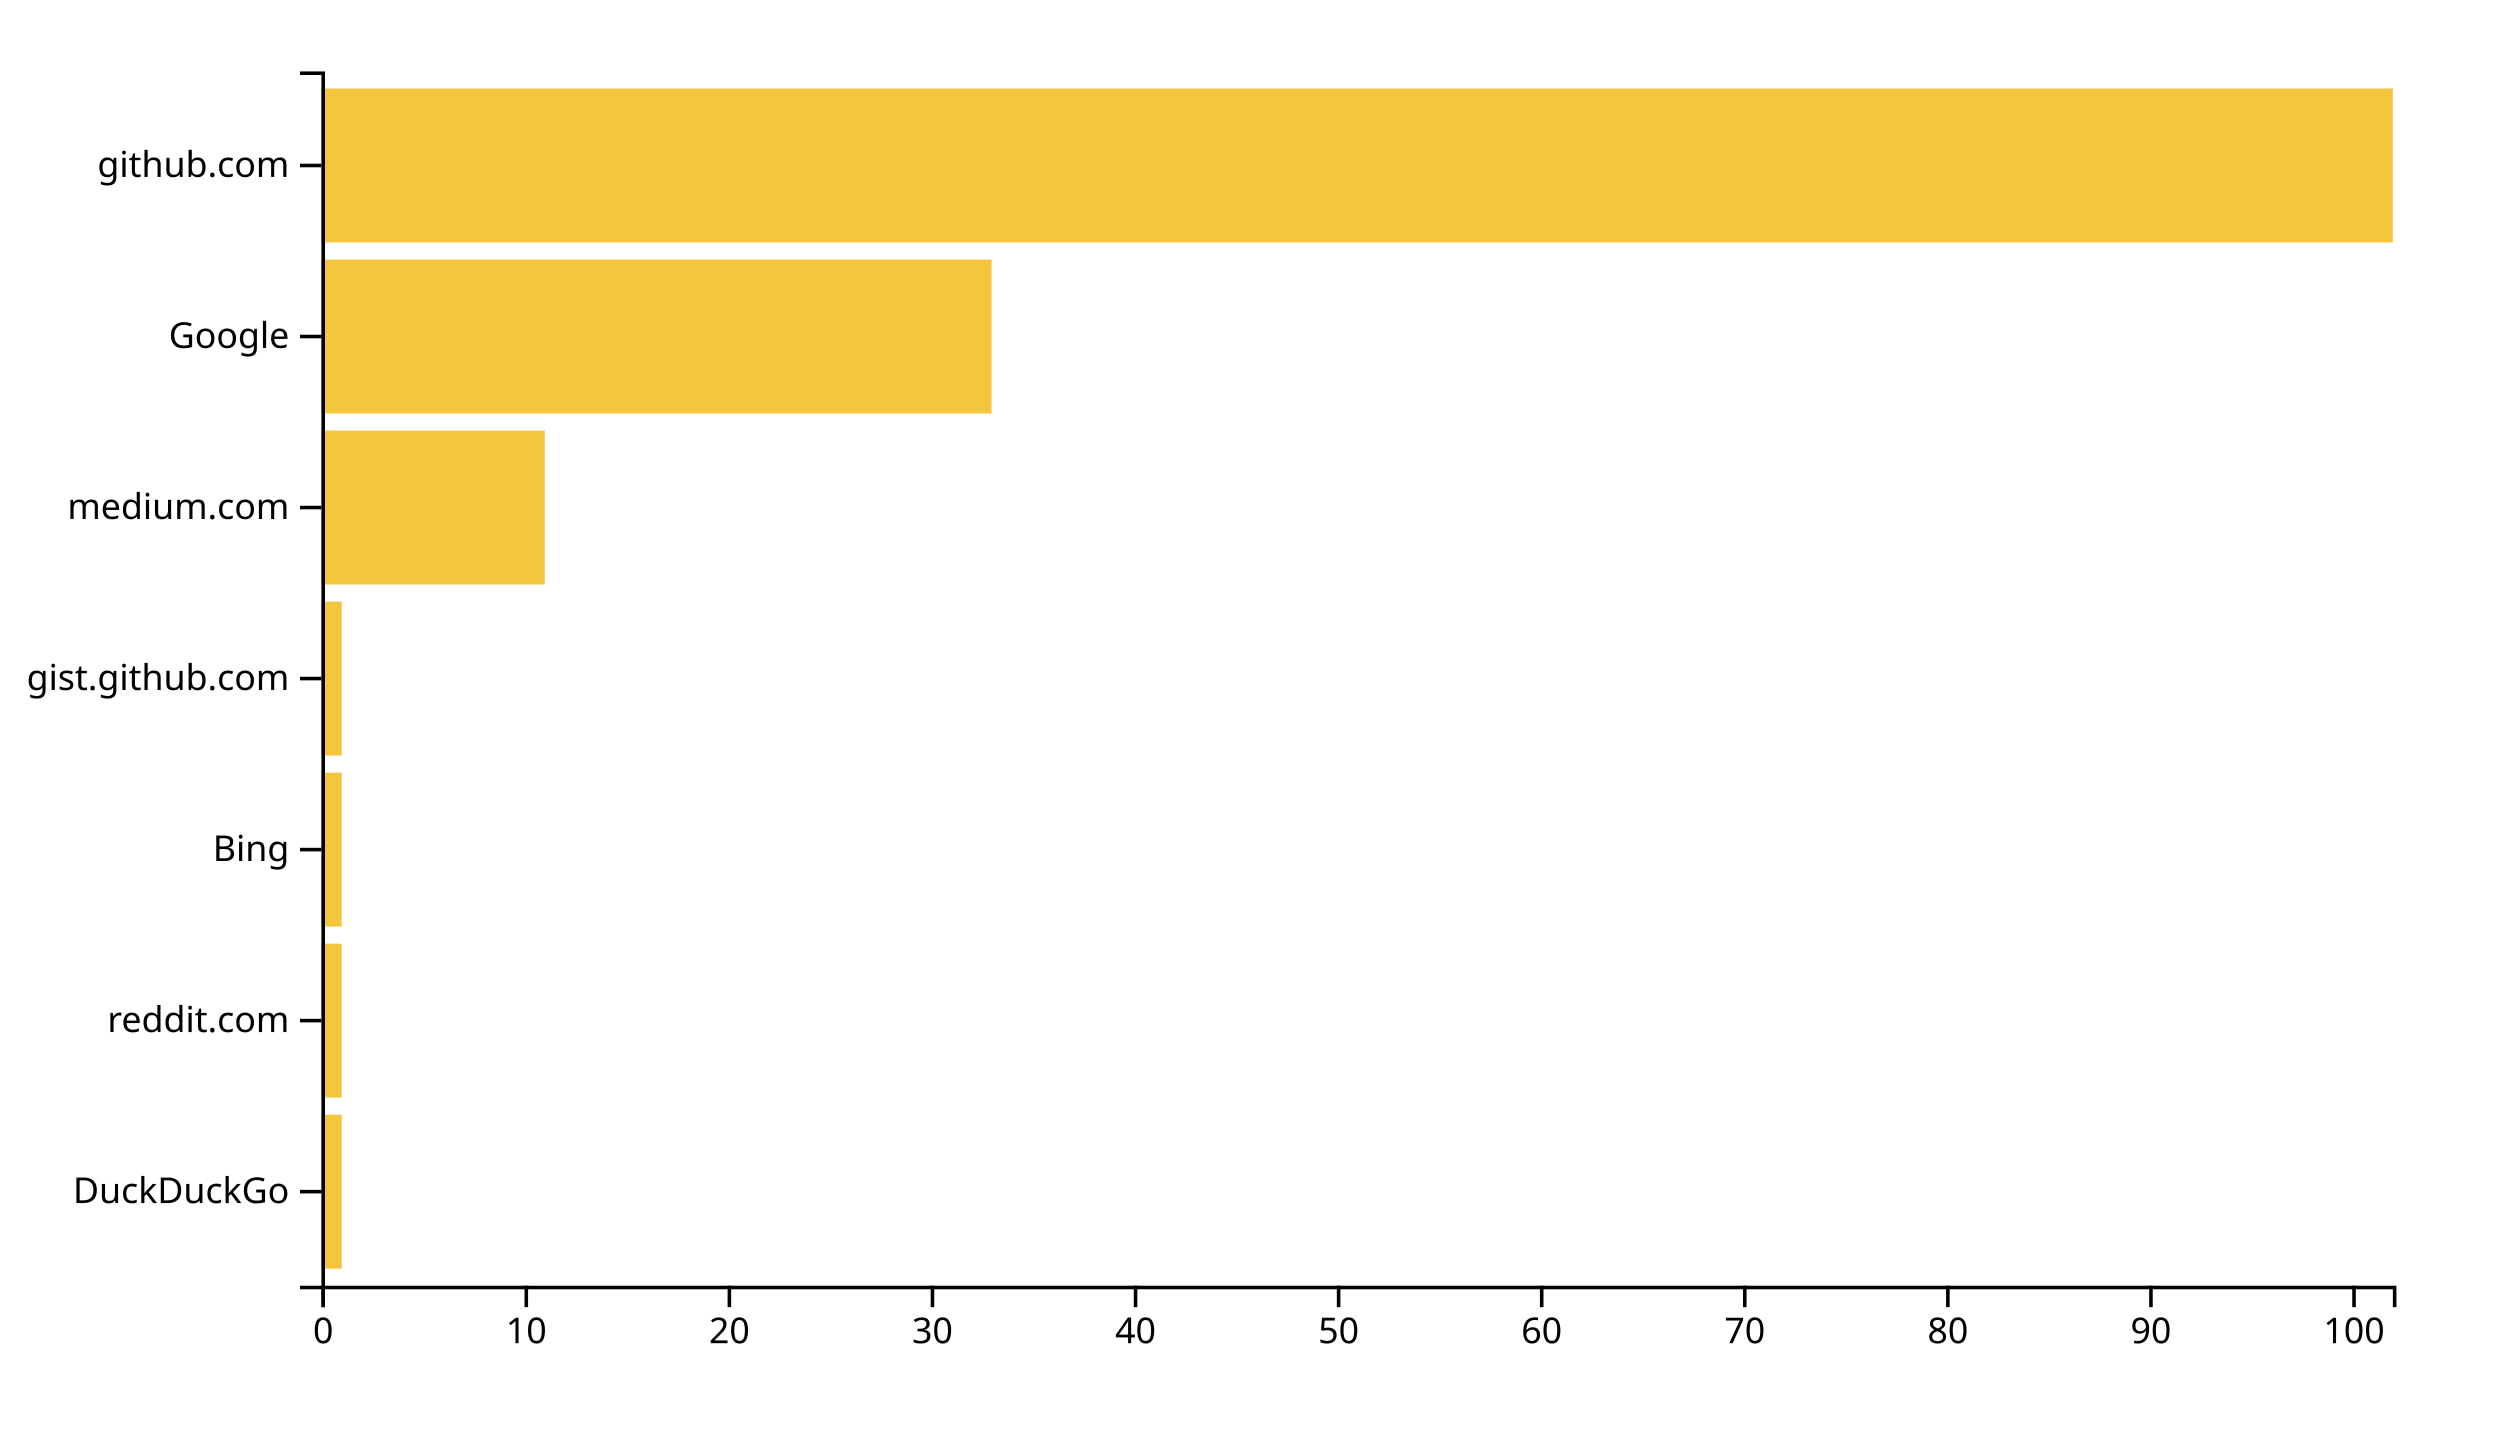
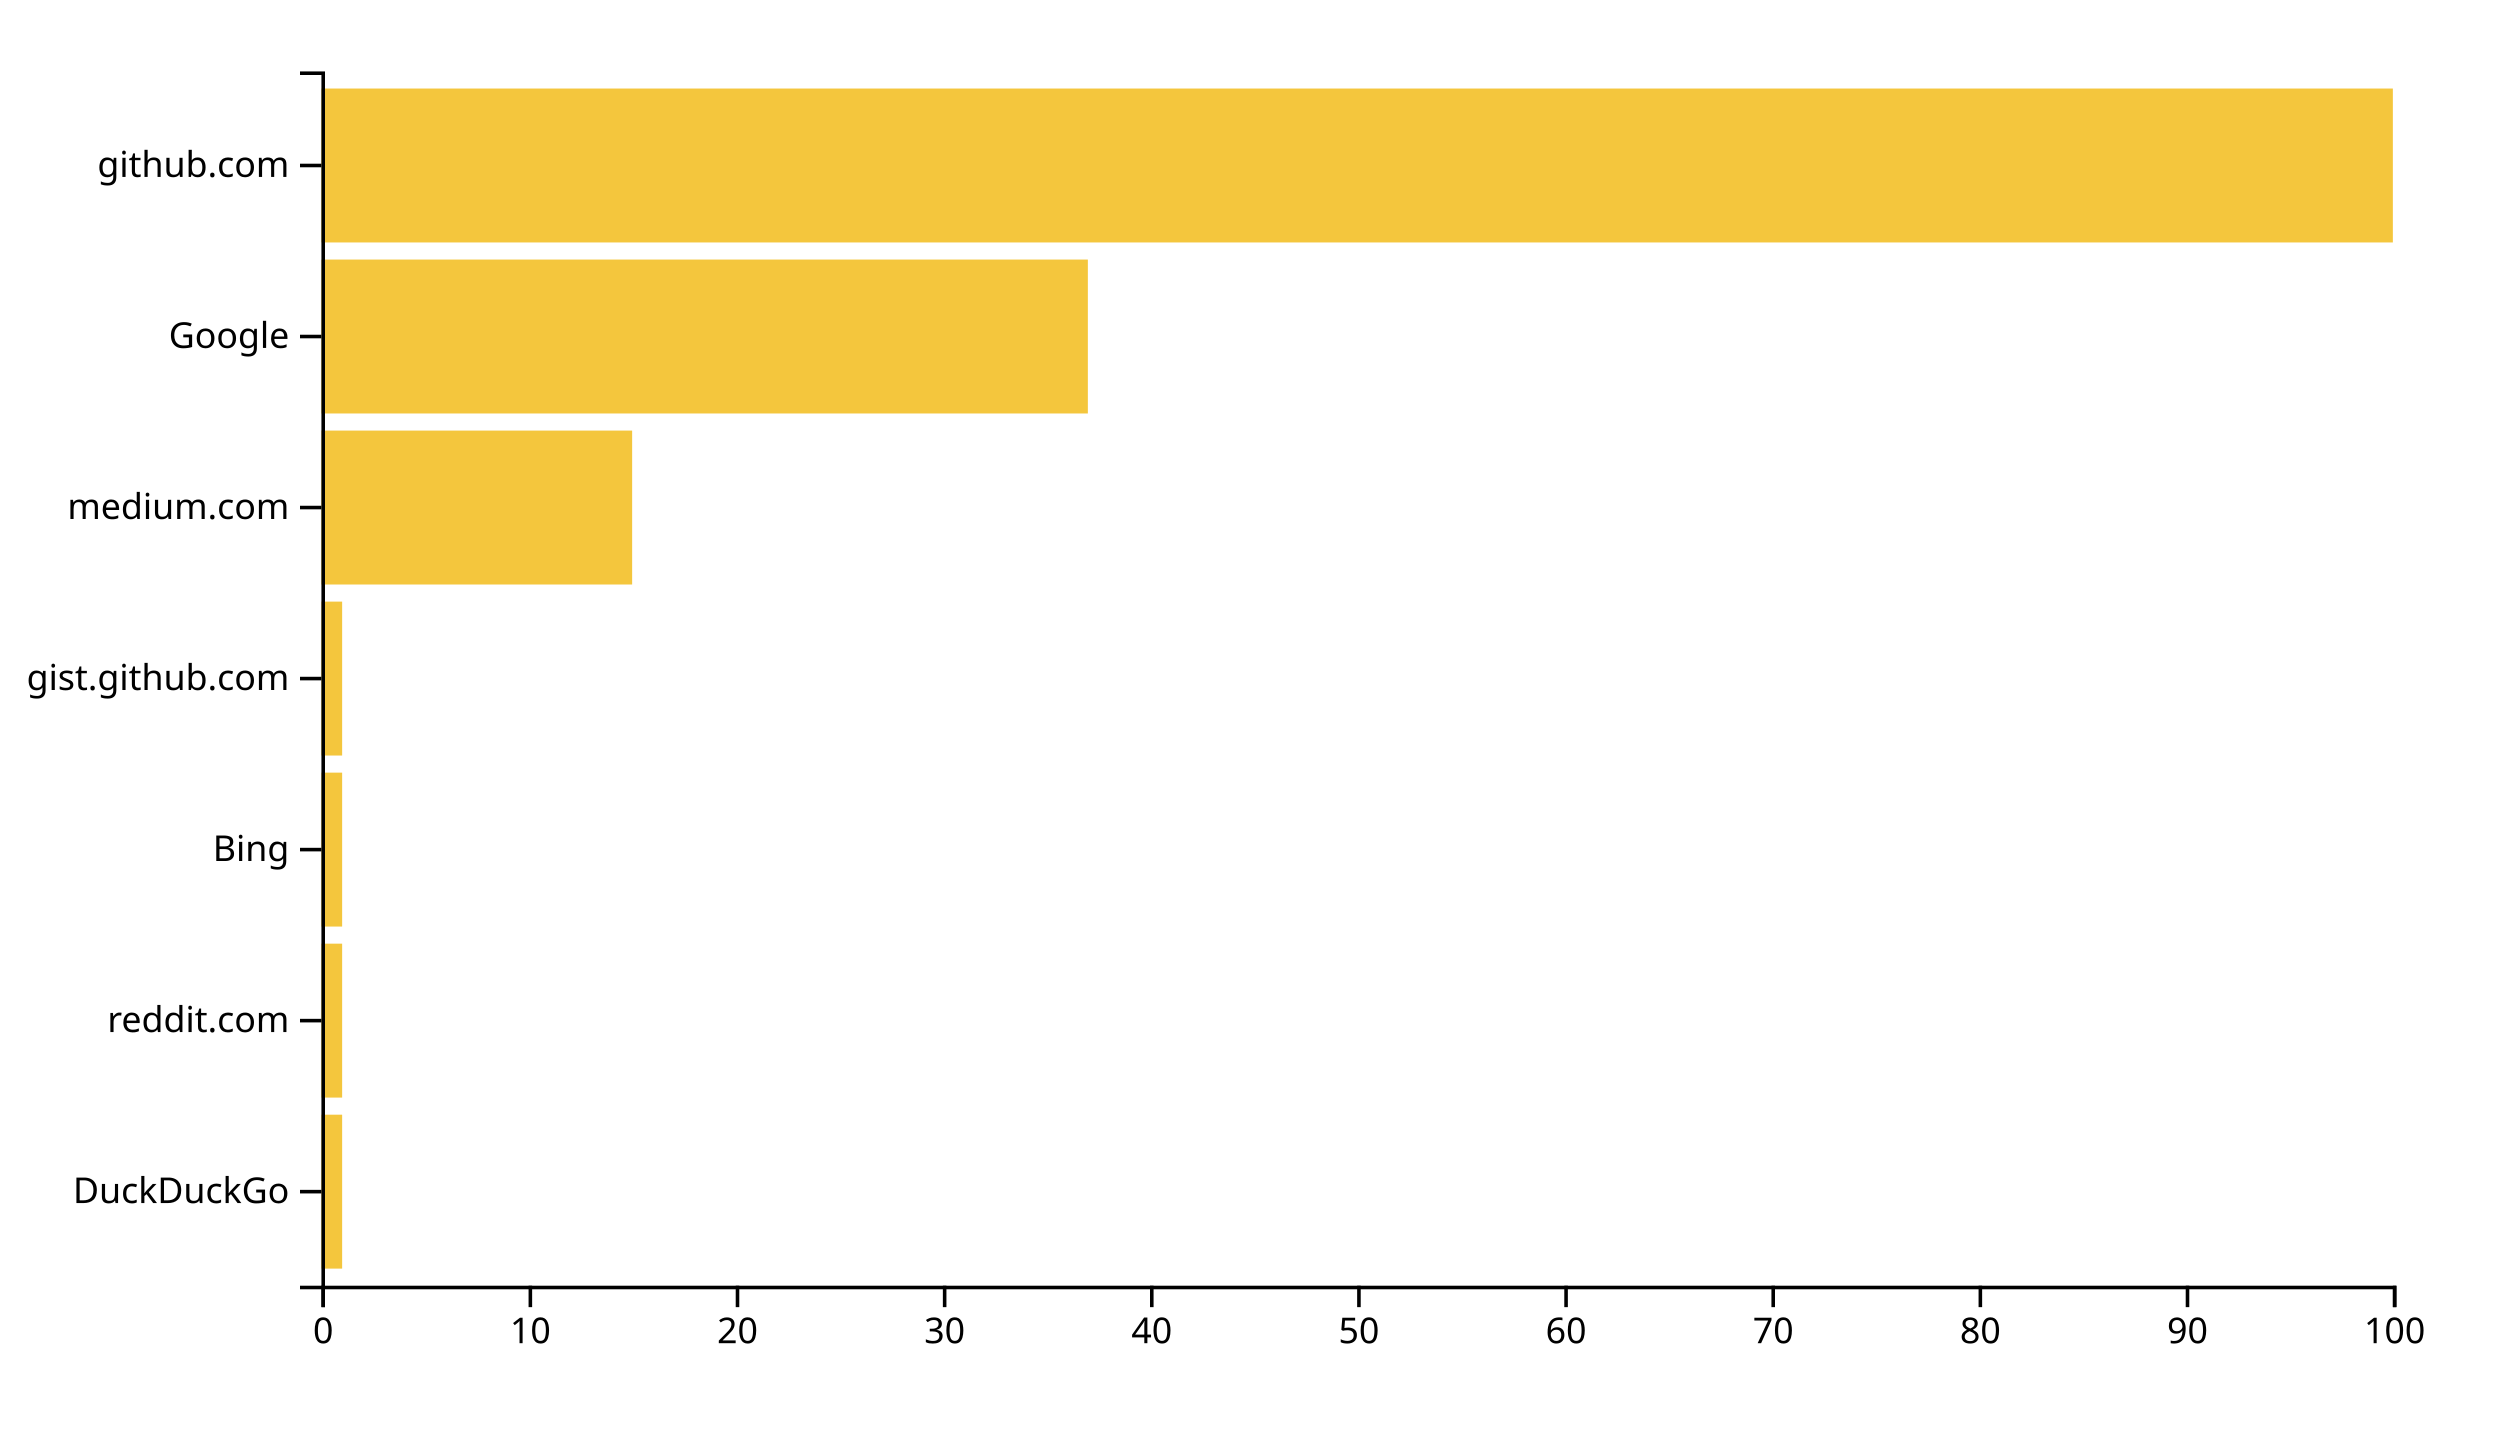
<svg xmlns="http://www.w3.org/2000/svg" width="700" height="400">
  <g transform="translate(90,20)">
-     <rect class="bar" width="5.686" y="292.113" height="43.099" style="fill: #f4c63d; text-anchor: end;" />
-     <rect class="bar" width="5.686" y="244.225" height="43.099" style="fill: #f4c63d; text-anchor: end;" />
-     <rect class="bar" width="5.686" y="196.338" height="43.099" style="fill: #f4c63d; text-anchor: end;" />
-     <rect class="bar" width="5.686" y="148.451" height="43.099" style="fill: #f4c63d; text-anchor: end;" />
-     <rect class="bar" width="62.549" y="100.563" height="43.099" style="fill: #f4c63d; text-anchor: end;" />
-     <rect class="bar" width="187.647" y="52.676" height="43.099" style="fill: #f4c63d; text-anchor: end;" />
+     <rect class="bar" width="5.8" y="292.113" height="43.099" style="fill: #f4c63d; text-anchor: end;" />
+     <rect class="bar" width="5.8" y="244.225" height="43.099" style="fill: #f4c63d; text-anchor: end;" />
+     <rect class="bar" width="5.8" y="196.338" height="43.099" style="fill: #f4c63d; text-anchor: end;" />
+     <rect class="bar" width="5.8" y="148.451" height="43.099" style="fill: #f4c63d; text-anchor: end;" />
+     <rect class="bar" width="87" y="100.563" height="43.099" style="fill: #f4c63d; text-anchor: end;" />
+     <rect class="bar" width="214.6" y="52.676" height="43.099" style="fill: #f4c63d; text-anchor: end;" />
    <rect class="bar" width="580" y="4.789" height="43.099" style="fill: #f4c63d; text-anchor: end;" />
    <g transform="translate(0,340)" fill="none" font-size="10" font-family="sans-serif" text-anchor="middle">
      <path class="domain" stroke="currentColor" d="M0.5,6V0.5H580.5V6" />
      <g class="tick" opacity="1" transform="translate(0.5,0)">
        <line stroke="currentColor" y2="6" />
        <text fill="currentColor" y="9" dy="0.71em">0</text>
      </g>
-       <g class="tick" opacity="1" transform="translate(57.36275,0)">
+       <g class="tick" opacity="1" transform="translate(58.5,0)">
        <line stroke="currentColor" y2="6" />
        <text fill="currentColor" y="9" dy="0.71em">10</text>
      </g>
-       <g class="tick" opacity="1" transform="translate(114.2255,0)">
+       <g class="tick" opacity="1" transform="translate(116.5,0)">
        <line stroke="currentColor" y2="6" />
        <text fill="currentColor" y="9" dy="0.71em">20</text>
      </g>
-       <g class="tick" opacity="1" transform="translate(171.0882,0)">
+       <g class="tick" opacity="1" transform="translate(174.5,0)">
        <line stroke="currentColor" y2="6" />
        <text fill="currentColor" y="9" dy="0.71em">30</text>
      </g>
-       <g class="tick" opacity="1" transform="translate(227.951,0)">
+       <g class="tick" opacity="1" transform="translate(232.5,0)">
        <line stroke="currentColor" y2="6" />
        <text fill="currentColor" y="9" dy="0.71em">40</text>
      </g>
-       <g class="tick" opacity="1" transform="translate(284.8137,0)">
+       <g class="tick" opacity="1" transform="translate(290.5,0)">
        <line stroke="currentColor" y2="6" />
        <text fill="currentColor" y="9" dy="0.71em">50</text>
      </g>
-       <g class="tick" opacity="1" transform="translate(341.6765,0)">
+       <g class="tick" opacity="1" transform="translate(348.5,0)">
        <line stroke="currentColor" y2="6" />
        <text fill="currentColor" y="9" dy="0.71em">60</text>
      </g>
-       <g class="tick" opacity="1" transform="translate(398.5392,0)">
+       <g class="tick" opacity="1" transform="translate(406.5,0)">
        <line stroke="currentColor" y2="6" />
        <text fill="currentColor" y="9" dy="0.71em">70</text>
      </g>
-       <g class="tick" opacity="1" transform="translate(455.402,0)">
+       <g class="tick" opacity="1" transform="translate(464.5,0)">
        <line stroke="currentColor" y2="6" />
        <text fill="currentColor" y="9" dy="0.71em">80</text>
      </g>
-       <g class="tick" opacity="1" transform="translate(512.2647,0)">
+       <g class="tick" opacity="1" transform="translate(522.5,0)">
        <line stroke="currentColor" y2="6" />
        <text fill="currentColor" y="9" dy="0.71em">90</text>
      </g>
-       <g class="tick" opacity="1" transform="translate(569.1275,0)">
+       <g class="tick" opacity="1" transform="translate(580.5,0)">
        <line stroke="currentColor" y2="6" />
        <text fill="currentColor" y="9" dy="0.71em">100</text>
      </g>
    </g>
    <g fill="none" font-size="10" font-family="sans-serif" text-anchor="end">
      <path class="domain" stroke="currentColor" d="M-6,340.5H0.5V0.5H-6" />
      <g class="tick" opacity="1" transform="translate(0,313.662)">
        <line stroke="currentColor" x2="-6" />
        <text fill="currentColor" x="-9" dy="0.32em">DuckDuckGo</text>
      </g>
      <g class="tick" opacity="1" transform="translate(0,265.7746)">
        <line stroke="currentColor" x2="-6" />
        <text fill="currentColor" x="-9" dy="0.32em">reddit.com</text>
      </g>
      <g class="tick" opacity="1" transform="translate(0,217.8873)">
        <line stroke="currentColor" x2="-6" />
        <text fill="currentColor" x="-9" dy="0.32em">Bing</text>
      </g>
      <g class="tick" opacity="1" transform="translate(0,170)">
        <line stroke="currentColor" x2="-6" />
        <text fill="currentColor" x="-9" dy="0.32em">gist.github.com</text>
      </g>
      <g class="tick" opacity="1" transform="translate(0,122.1127)">
        <line stroke="currentColor" x2="-6" />
        <text fill="currentColor" x="-9" dy="0.32em">medium.com</text>
      </g>
      <g class="tick" opacity="1" transform="translate(0,74.22535)">
        <line stroke="currentColor" x2="-6" />
        <text fill="currentColor" x="-9" dy="0.32em">Google</text>
      </g>
      <g class="tick" opacity="1" transform="translate(0,26.33803)">
        <line stroke="currentColor" x2="-6" />
        <text fill="currentColor" x="-9" dy="0.32em">github.com</text>
      </g>
    </g>
  </g>
</svg>
